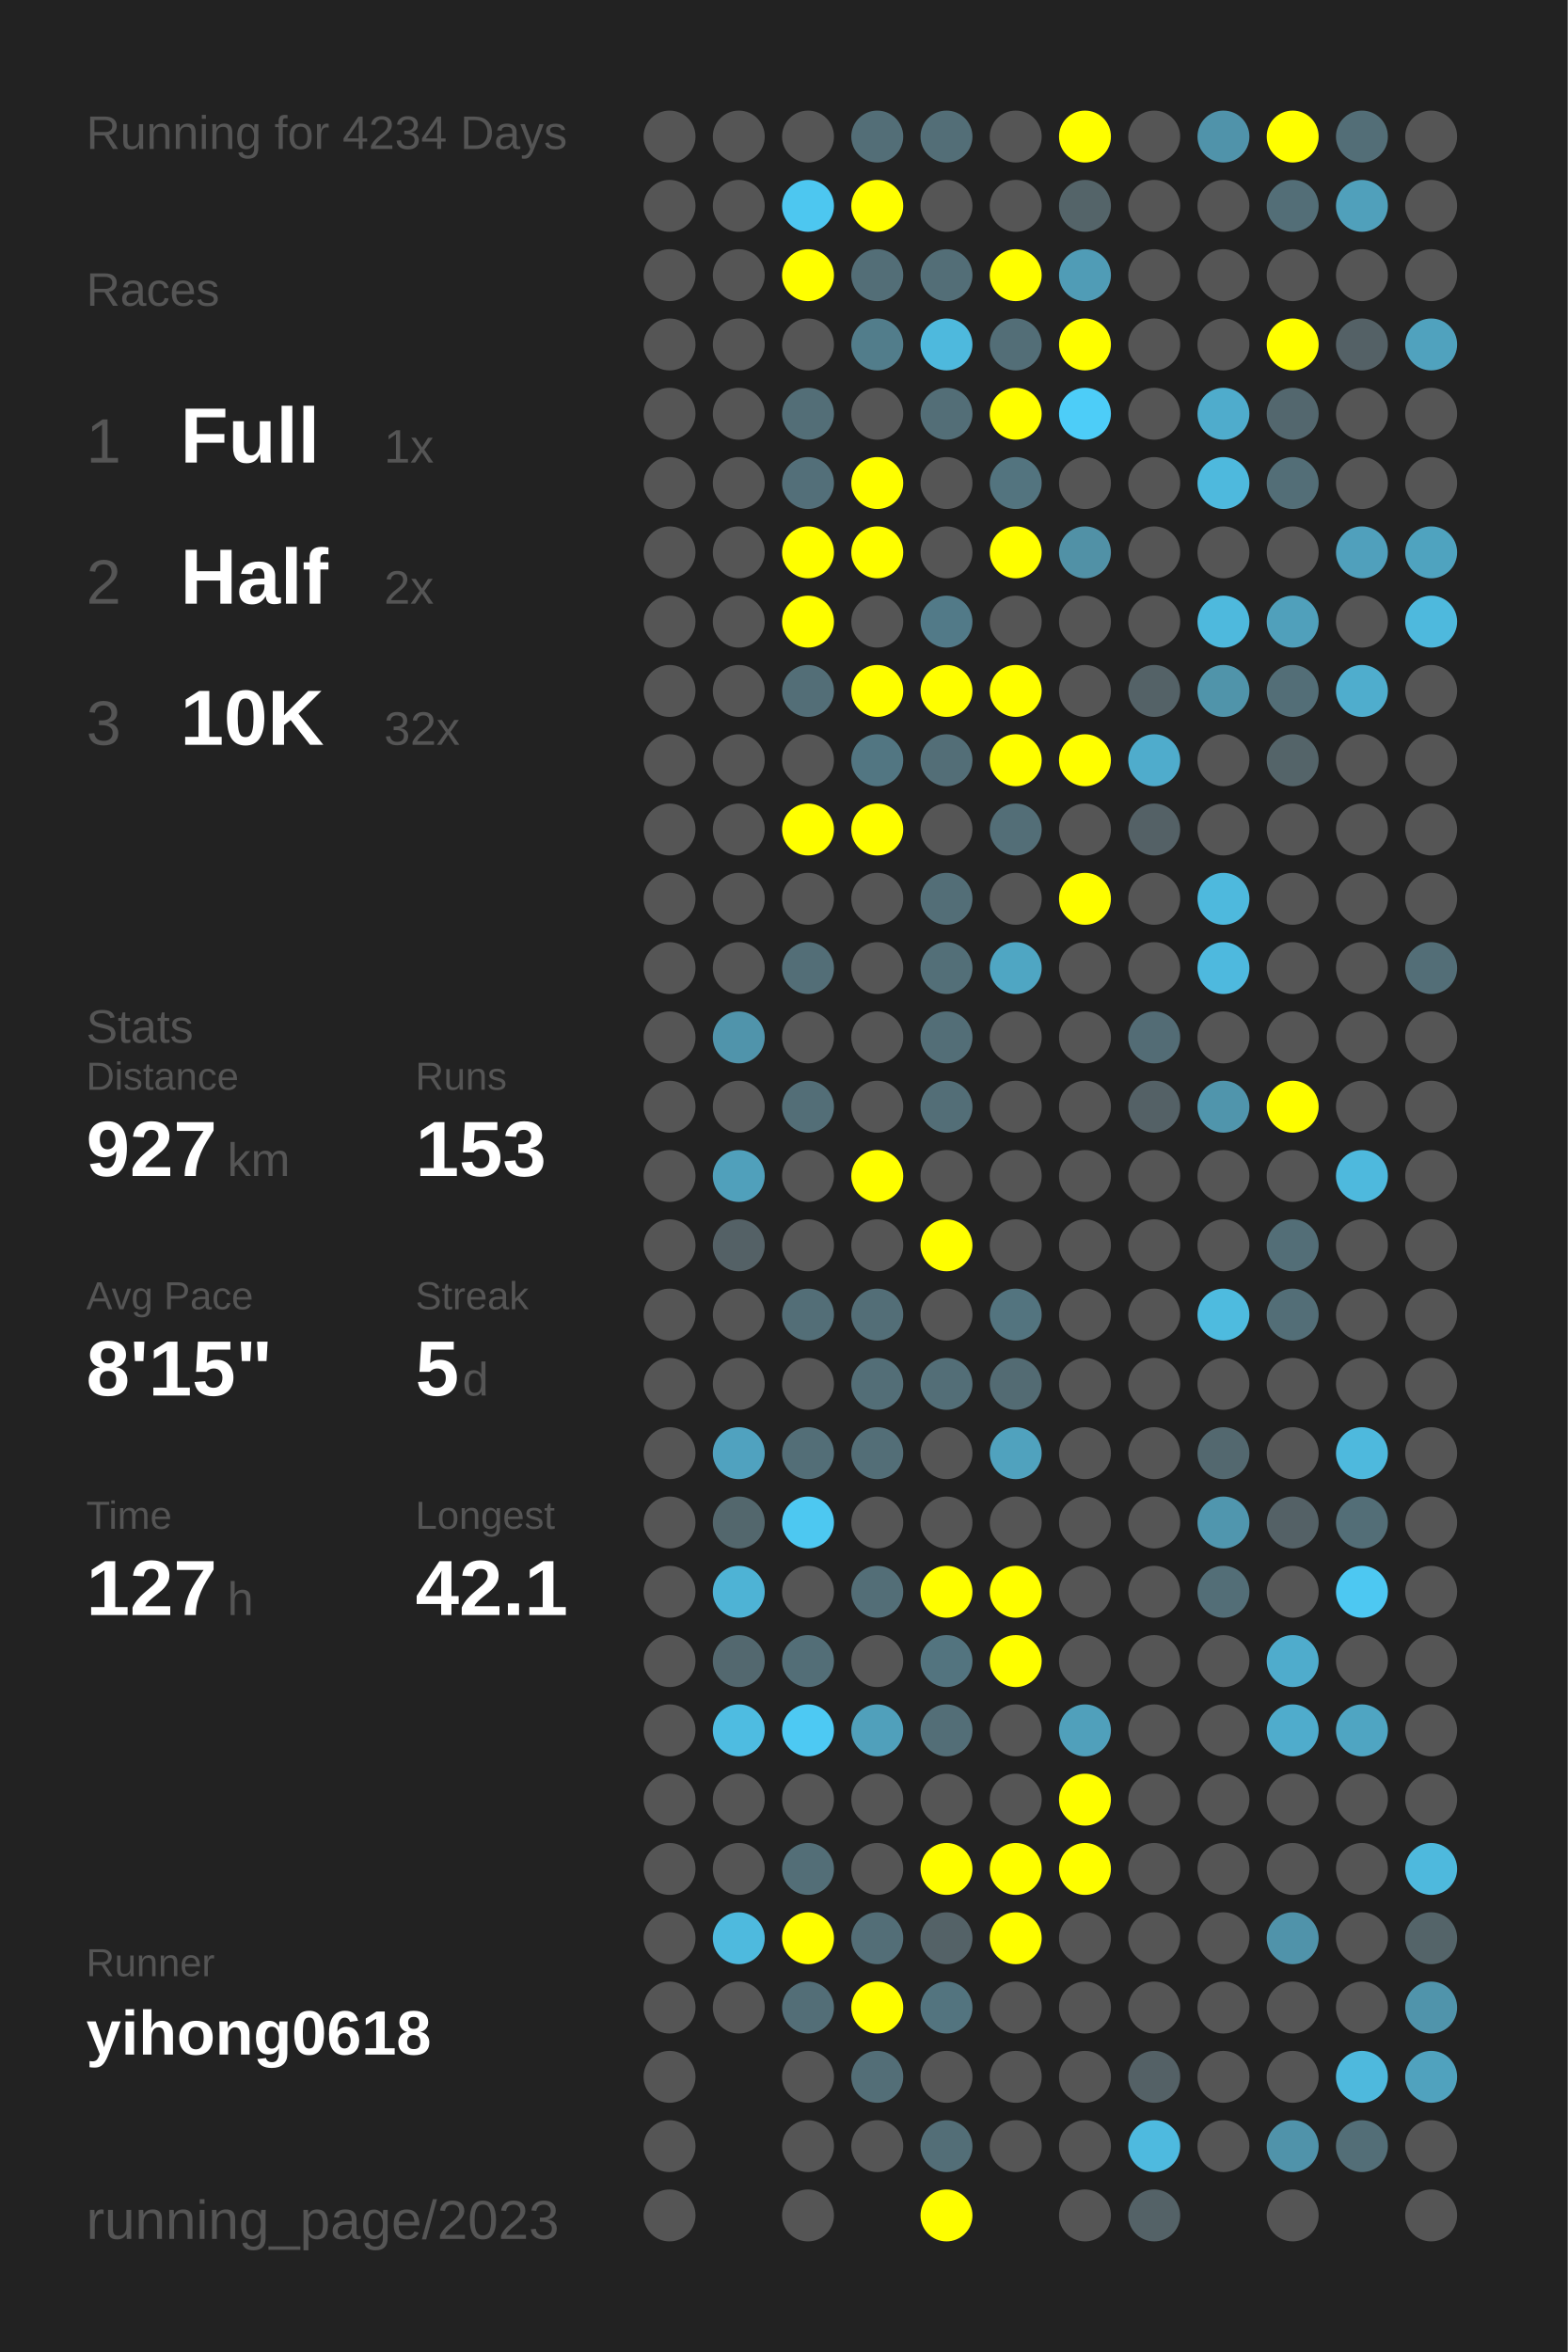
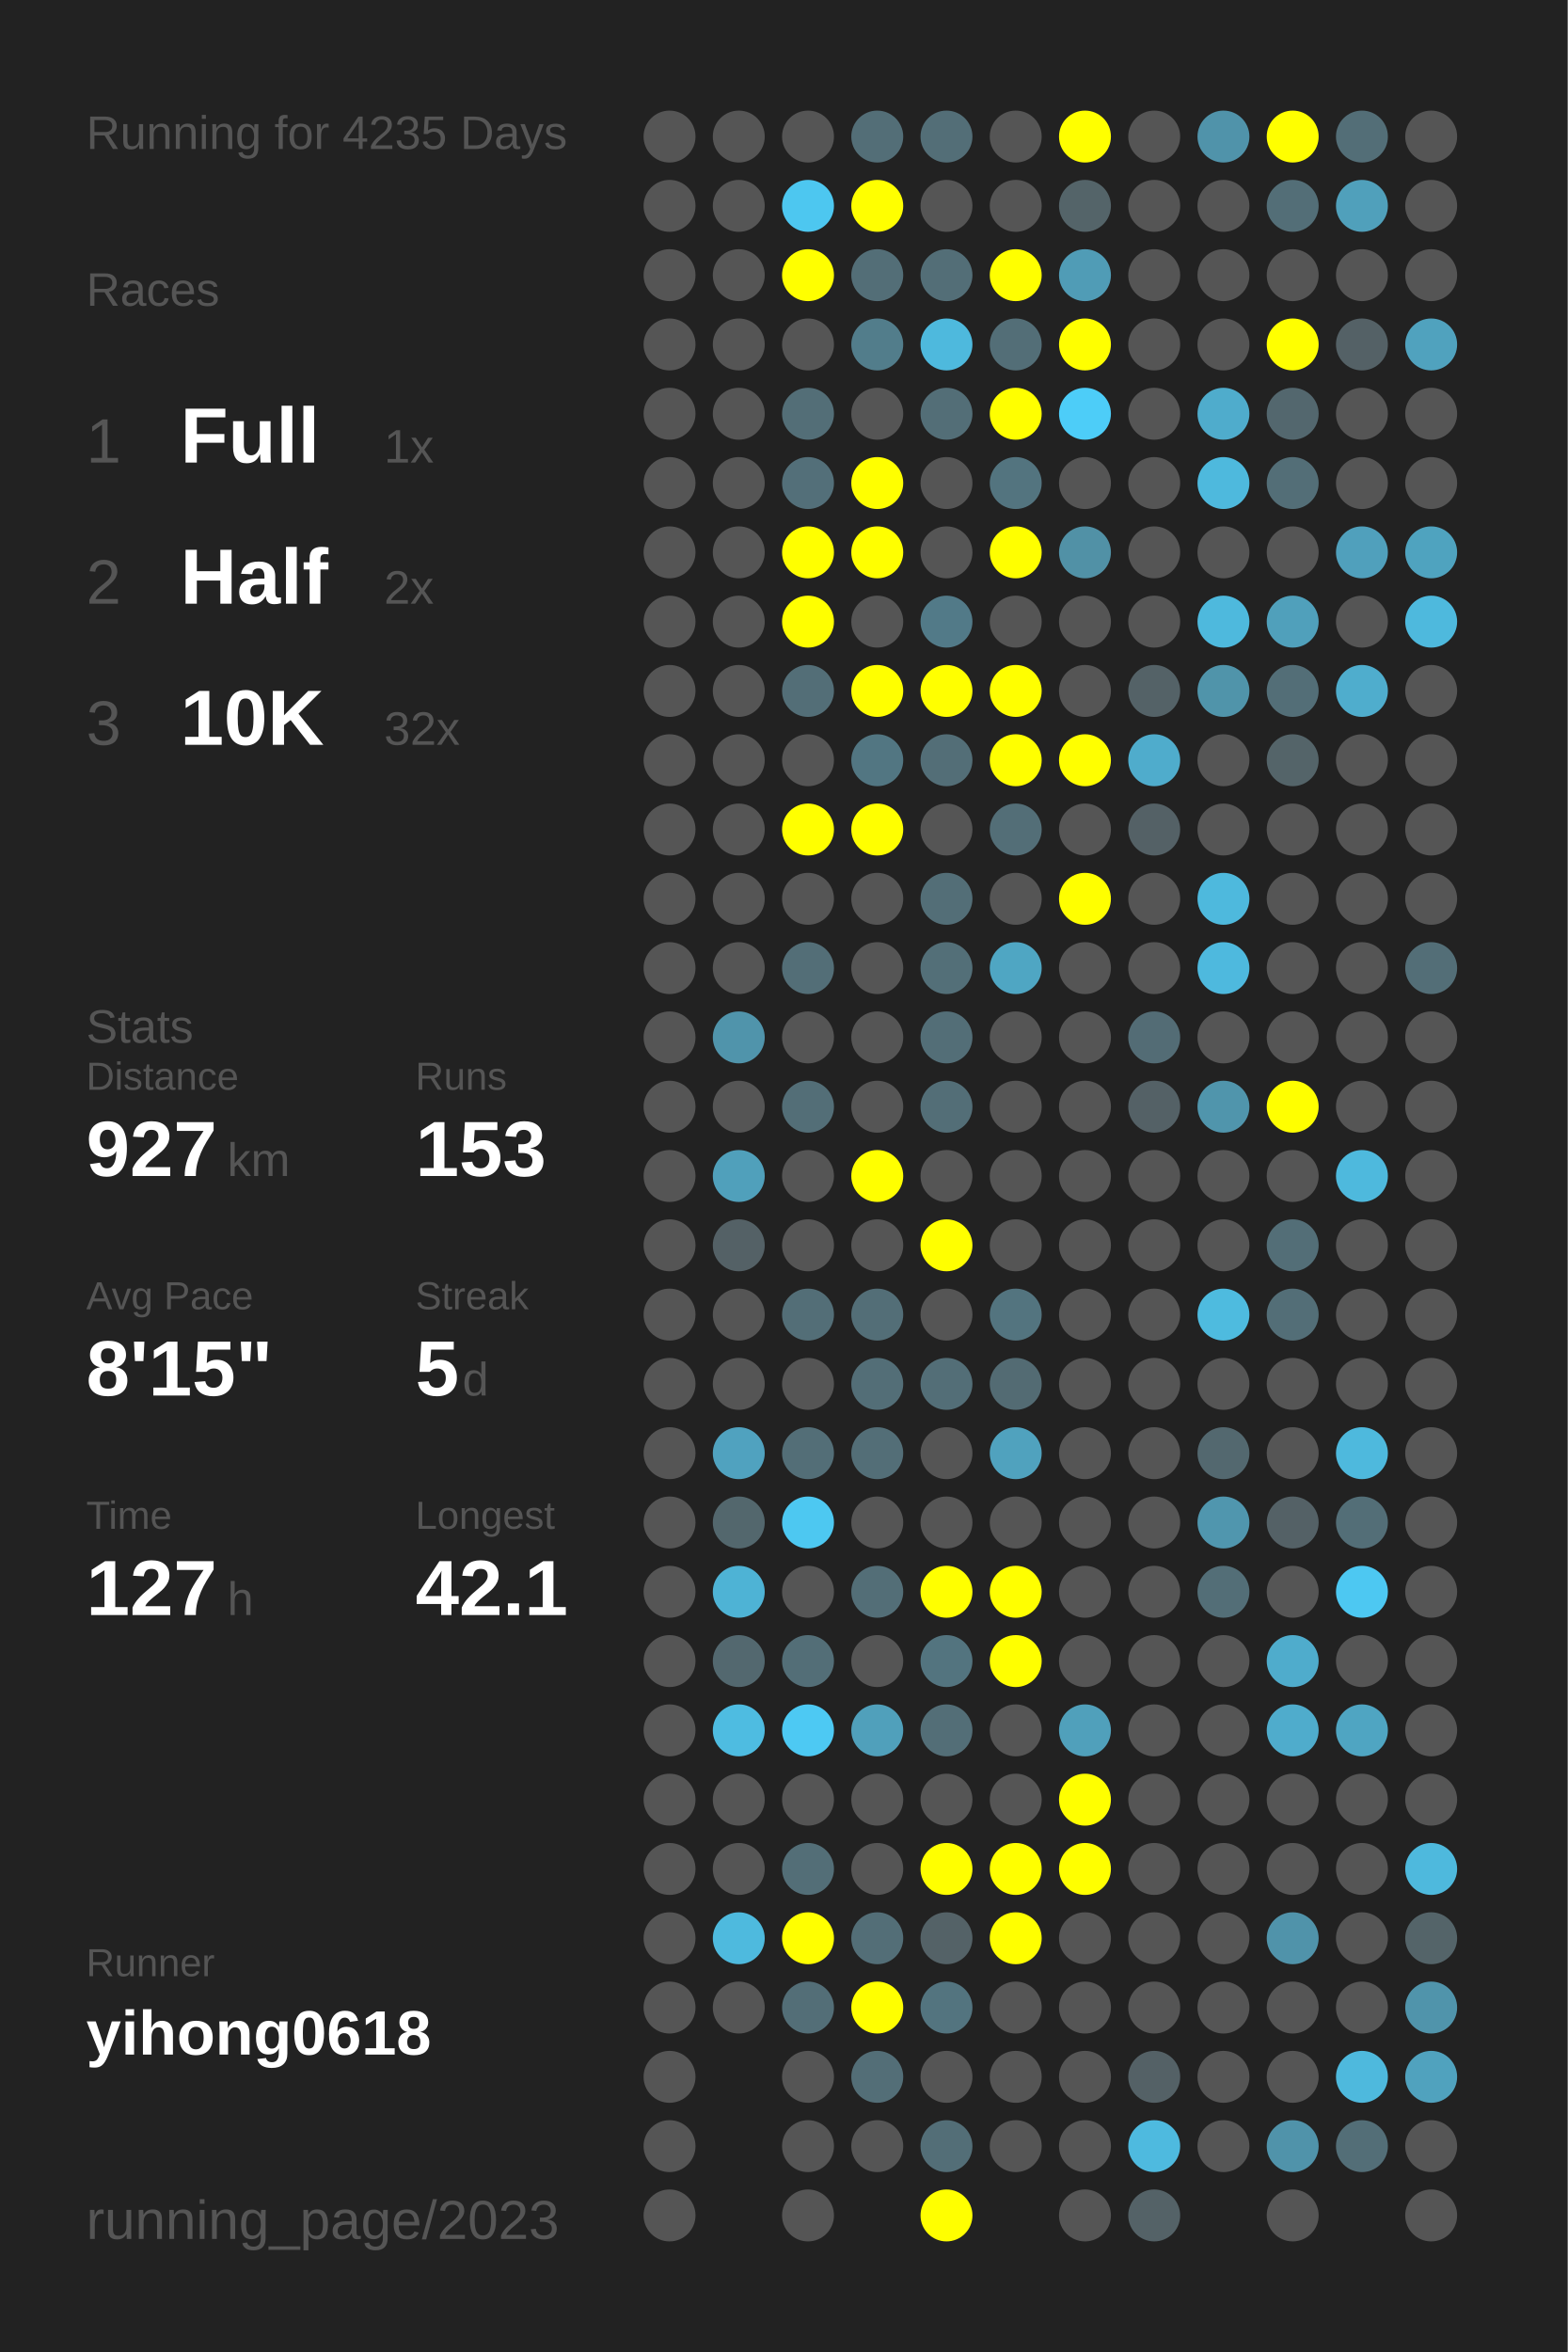
<svg xmlns="http://www.w3.org/2000/svg" baseProfile="full" height="300mm" version="1.1" viewBox="0,0,200,300" width="200mm">
  <defs />
  <rect fill="#222222" height="300" width="200" x="0" y="0" />
-   <text fill="#555555" style="font-size:6px; font-family:Arial;" x="11" y="19">Running for 4234 Days</text>
+   <text fill="#555555" style="font-size:6px; font-family:Arial;" x="11" y="19">Running for 4235 Days</text>
  <text fill="#555555" style="font-size:6px; font-family:Arial;" x="11" y="39">Races</text>
  <text fill="#555555" style="font-size:8px; font-family:Arial;" x="11" y="59">1</text>
  <text fill="#FFFFFF" style="font-size:10px; font-family:Arial; font-weight:bold;" x="23" y="59">Full</text>
  <text fill="#555555" style="font-size:6px; font-family:Arial;" x="49" y="59">1x</text>
  <text fill="#555555" style="font-size:8px; font-family:Arial;" x="11" y="77">2</text>
  <text fill="#FFFFFF" style="font-size:10px; font-family:Arial; font-weight:bold;" x="23" y="77">Half</text>
  <text fill="#555555" style="font-size:6px; font-family:Arial;" x="49" y="77">2x</text>
  <text fill="#555555" style="font-size:8px; font-family:Arial;" x="11" y="95">3</text>
  <text fill="#FFFFFF" style="font-size:10px; font-family:Arial; font-weight:bold;" x="23" y="95">10K</text>
  <text fill="#555555" style="font-size:6px; font-family:Arial;" x="49" y="95">32x</text>
  <text fill="#555555" style="font-size:6px; font-family:Arial;" x="11" y="133">Stats</text>
  <text fill="#555555" style="font-size:5px; font-family:Arial;" x="11" y="139">Distance</text>
  <text fill="#FFFFFF" style="font-size:10px; font-family:Arial; font-weight:bold;" x="11" y="150">927</text>
  <text fill="#555555" style="font-size:6px; font-family:Arial;" x="29" y="150">km</text>
  <text fill="#555555" style="font-size:5px; font-family:Arial;" x="53" y="139">Runs</text>
  <text fill="#FFFFFF" style="font-size:10px; font-family:Arial; font-weight:bold;" x="53" y="150">153</text>
  <text fill="#555555" style="font-size:5px; font-family:Arial;" x="11" y="167">Avg Pace</text>
  <text fill="#FFFFFF" style="font-size:10px; font-family:Arial; font-weight:bold;" x="11" y="178">8'15"</text>
  <text fill="#555555" style="font-size:5px; font-family:Arial;" x="53" y="167">Streak</text>
  <text fill="#FFFFFF" style="font-size:10px; font-family:Arial; font-weight:bold;" x="53" y="178">5</text>
  <text fill="#555555" style="font-size:6px; font-family:Arial;" x="59" y="178">d</text>
  <text fill="#555555" style="font-size:5px; font-family:Arial;" x="11" y="195">Time</text>
  <text fill="#FFFFFF" style="font-size:10px; font-family:Arial; font-weight:bold;" x="11" y="206">127</text>
  <text fill="#555555" style="font-size:6px; font-family:Arial;" x="29" y="206">h</text>
  <text fill="#555555" style="font-size:5px; font-family:Arial;" x="53" y="195">Longest</text>
  <text fill="#FFFFFF" style="font-size:10px; font-family:Arial; font-weight:bold;" x="53" y="206">42.1</text>
  <text fill="#555555" style="font-size:5px; font-family:Arial;" x="11" y="252.065">Runner</text>
  <text fill="#FFFFFF" style="font-size:8px; font-family:Arial; font-weight:bold;" x="11" y="262.065">yihong0618</text>
  <text fill="#555555" style="font-size:7px; font-family:Arial;" x="11" y="285.581">running_page/2023</text>
  <circle cx="85.417" cy="17.419" fill="#555555" r="3.312" />
  <circle cx="85.417" cy="26.258" fill="#555555" r="3.312" />
  <circle cx="85.417" cy="35.097" fill="#555555" r="3.312" />
  <circle cx="85.417" cy="43.935" fill="#555555" r="3.312" />
  <circle cx="85.417" cy="52.774" fill="#555555" r="3.312" />
  <circle cx="85.417" cy="61.613" fill="#555555" r="3.312" />
  <circle cx="85.417" cy="70.452" fill="#555555" r="3.312" />
  <circle cx="85.417" cy="79.29" fill="#555555" r="3.312" />
  <circle cx="85.417" cy="88.129" fill="#555555" r="3.312" />
  <circle cx="85.417" cy="96.968" fill="#555555" r="3.312" />
  <circle cx="85.417" cy="105.806" fill="#555555" r="3.312" />
  <circle cx="85.417" cy="114.645" fill="#555555" r="3.312" />
  <circle cx="85.417" cy="123.484" fill="#555555" r="3.312" />
  <circle cx="85.417" cy="132.323" fill="#555555" r="3.312" />
  <circle cx="85.417" cy="141.161" fill="#555555" r="3.312" />
  <circle cx="85.417" cy="150" fill="#555555" r="3.312" />
  <circle cx="85.417" cy="158.839" fill="#555555" r="3.312" />
  <circle cx="85.417" cy="167.677" fill="#555555" r="3.312" />
  <circle cx="85.417" cy="176.516" fill="#555555" r="3.312" />
  <circle cx="85.417" cy="185.355" fill="#555555" r="3.312" />
  <circle cx="85.417" cy="194.194" fill="#555555" r="3.312" />
  <circle cx="85.417" cy="203.032" fill="#555555" r="3.312" />
  <circle cx="85.417" cy="211.871" fill="#555555" r="3.312" />
  <circle cx="85.417" cy="220.71" fill="#555555" r="3.312" />
  <circle cx="85.417" cy="229.548" fill="#555555" r="3.312" />
  <circle cx="85.417" cy="238.387" fill="#555555" r="3.312" />
  <circle cx="85.417" cy="247.226" fill="#555555" r="3.312" />
  <circle cx="85.417" cy="256.065" fill="#555555" r="3.312" />
  <circle cx="85.417" cy="264.903" fill="#555555" r="3.312" />
  <circle cx="85.417" cy="273.742" fill="#555555" r="3.312" />
  <circle cx="85.417" cy="282.581" fill="#555555" r="3.312" />
  <circle cx="94.25" cy="17.419" fill="#555555" r="3.312" />
  <circle cx="94.25" cy="26.258" fill="#555555" r="3.312" />
  <circle cx="94.25" cy="35.097" fill="#555555" r="3.312" />
  <circle cx="94.25" cy="43.935" fill="#555555" r="3.312" />
  <circle cx="94.25" cy="52.774" fill="#555555" r="3.312" />
  <circle cx="94.25" cy="61.613" fill="#555555" r="3.312" />
  <circle cx="94.25" cy="70.452" fill="#555555" r="3.312" />
  <circle cx="94.25" cy="79.29" fill="#555555" r="3.312" />
  <circle cx="94.25" cy="88.129" fill="#555555" r="3.312" />
  <circle cx="94.25" cy="96.968" fill="#555555" r="3.312" />
  <circle cx="94.25" cy="105.806" fill="#555555" r="3.312" />
  <circle cx="94.25" cy="114.645" fill="#555555" r="3.312" />
  <circle cx="94.25" cy="123.484" fill="#555555" r="3.312" />
  <circle cx="94.25" cy="132.323" fill="#5094ab" r="3.312" />
  <circle cx="94.25" cy="141.161" fill="#555555" r="3.312" />
  <circle cx="94.25" cy="150" fill="#50a0bb" r="3.312" />
  <circle cx="94.25" cy="158.839" fill="#546166" r="3.312" />
  <circle cx="94.25" cy="167.677" fill="#555555" r="3.312" />
  <circle cx="94.25" cy="176.516" fill="#555555" r="3.312" />
  <circle cx="94.25" cy="185.355" fill="#50a2bf" r="3.312" />
  <circle cx="94.25" cy="194.194" fill="#53676d" r="3.312" />
  <circle cx="94.25" cy="203.032" fill="#4eb3d5" r="3.312" />
  <circle cx="94.25" cy="211.871" fill="#53686f" r="3.312" />
  <circle cx="94.25" cy="220.71" fill="#4ebce1" r="3.312" />
  <circle cx="94.25" cy="229.548" fill="#555555" r="3.312" />
  <circle cx="94.25" cy="238.387" fill="#555555" r="3.312" />
  <circle cx="94.25" cy="247.226" fill="#4ebade" r="3.312" />
  <circle cx="94.25" cy="256.065" fill="#555555" r="3.312" />
  <circle cx="103.083" cy="17.419" fill="#555555" r="3.312" />
  <circle cx="103.083" cy="26.258" fill="#4dc7f0" r="3.312" />
  <circle cx="103.083" cy="35.097" fill="#FFFF00" r="3.312" />
  <circle cx="103.083" cy="43.935" fill="#555555" r="3.312" />
  <circle cx="103.083" cy="52.774" fill="#536e77" r="3.312" />
  <circle cx="103.083" cy="61.613" fill="#536f79" r="3.312" />
  <circle cx="103.083" cy="70.452" fill="#FFFF00" r="3.312" />
  <circle cx="103.083" cy="79.29" fill="#FFFF00" r="3.312" />
  <circle cx="103.083" cy="88.129" fill="#536e77" r="3.312" />
  <circle cx="103.083" cy="96.968" fill="#555555" r="3.312" />
  <circle cx="103.083" cy="105.806" fill="#FFFF00" r="3.312" />
  <circle cx="103.083" cy="114.645" fill="#555555" r="3.312" />
  <circle cx="103.083" cy="123.484" fill="#536e77" r="3.312" />
  <circle cx="103.083" cy="132.323" fill="#555555" r="3.312" />
  <circle cx="103.083" cy="141.161" fill="#536e77" r="3.312" />
  <circle cx="103.083" cy="150" fill="#555555" r="3.312" />
  <circle cx="103.083" cy="158.839" fill="#555555" r="3.312" />
  <circle cx="103.083" cy="167.677" fill="#536e77" r="3.312" />
  <circle cx="103.083" cy="176.516" fill="#555555" r="3.312" />
  <circle cx="103.083" cy="185.355" fill="#536e77" r="3.312" />
  <circle cx="103.083" cy="194.194" fill="#4dc8f1" r="3.312" />
  <circle cx="103.083" cy="203.032" fill="#555555" r="3.312" />
  <circle cx="103.083" cy="211.871" fill="#536e77" r="3.312" />
  <circle cx="103.083" cy="220.71" fill="#4dc9f3" r="3.312" />
  <circle cx="103.083" cy="229.548" fill="#555555" r="3.312" />
  <circle cx="103.083" cy="238.387" fill="#536e77" r="3.312" />
  <circle cx="103.083" cy="247.226" fill="#FFFF00" r="3.312" />
  <circle cx="103.083" cy="256.065" fill="#536e77" r="3.312" />
  <circle cx="103.083" cy="264.903" fill="#555555" r="3.312" />
  <circle cx="103.083" cy="273.742" fill="#555555" r="3.312" />
  <circle cx="103.083" cy="282.581" fill="#555555" r="3.312" />
  <circle cx="111.917" cy="17.419" fill="#536e77" r="3.312" />
  <circle cx="111.917" cy="26.258" fill="#FFFF00" r="3.312" />
  <circle cx="111.917" cy="35.097" fill="#536e77" r="3.312" />
  <circle cx="111.917" cy="43.935" fill="#527d8b" r="3.312" />
  <circle cx="111.917" cy="52.774" fill="#555555" r="3.312" />
  <circle cx="111.917" cy="61.613" fill="#FFFF00" r="3.312" />
  <circle cx="111.917" cy="70.452" fill="#FFFF00" r="3.312" />
  <circle cx="111.917" cy="79.29" fill="#555555" r="3.312" />
  <circle cx="111.917" cy="88.129" fill="#FFFF00" r="3.312" />
  <circle cx="111.917" cy="96.968" fill="#527682" r="3.312" />
  <circle cx="111.917" cy="105.806" fill="#FFFF00" r="3.312" />
  <circle cx="111.917" cy="114.645" fill="#555555" r="3.312" />
  <circle cx="111.917" cy="123.484" fill="#555555" r="3.312" />
  <circle cx="111.917" cy="132.323" fill="#555555" r="3.312" />
  <circle cx="111.917" cy="141.161" fill="#555555" r="3.312" />
  <circle cx="111.917" cy="150" fill="#FFFF00" r="3.312" />
  <circle cx="111.917" cy="158.839" fill="#555555" r="3.312" />
  <circle cx="111.917" cy="167.677" fill="#536e77" r="3.312" />
  <circle cx="111.917" cy="176.516" fill="#536e77" r="3.312" />
  <circle cx="111.917" cy="185.355" fill="#536e77" r="3.312" />
  <circle cx="111.917" cy="194.194" fill="#555555" r="3.312" />
  <circle cx="111.917" cy="203.032" fill="#536e77" r="3.312" />
  <circle cx="111.917" cy="211.871" fill="#555555" r="3.312" />
  <circle cx="111.917" cy="220.71" fill="#50a0bb" r="3.312" />
  <circle cx="111.917" cy="229.548" fill="#555555" r="3.312" />
  <circle cx="111.917" cy="238.387" fill="#555555" r="3.312" />
  <circle cx="111.917" cy="247.226" fill="#536e77" r="3.312" />
  <circle cx="111.917" cy="256.065" fill="#FFFF00" r="3.312" />
  <circle cx="111.917" cy="264.903" fill="#536e77" r="3.312" />
  <circle cx="111.917" cy="273.742" fill="#555555" r="3.312" />
  <circle cx="120.75" cy="17.419" fill="#536e77" r="3.312" />
  <circle cx="120.75" cy="26.258" fill="#555555" r="3.312" />
  <circle cx="120.75" cy="35.097" fill="#536e77" r="3.312" />
  <circle cx="120.75" cy="43.935" fill="#4eb9dd" r="3.312" />
  <circle cx="120.75" cy="52.774" fill="#536e77" r="3.312" />
  <circle cx="120.75" cy="61.613" fill="#555555" r="3.312" />
  <circle cx="120.75" cy="70.452" fill="#555555" r="3.312" />
  <circle cx="120.75" cy="79.29" fill="#527a88" r="3.312" />
  <circle cx="120.75" cy="88.129" fill="#FFFF00" r="3.312" />
  <circle cx="120.75" cy="96.968" fill="#536e77" r="3.312" />
  <circle cx="120.75" cy="105.806" fill="#555555" r="3.312" />
  <circle cx="120.75" cy="114.645" fill="#536e77" r="3.312" />
  <circle cx="120.75" cy="123.484" fill="#536f78" r="3.312" />
  <circle cx="120.75" cy="132.323" fill="#536e77" r="3.312" />
  <circle cx="120.75" cy="141.161" fill="#536e77" r="3.312" />
  <circle cx="120.75" cy="150" fill="#555555" r="3.312" />
  <circle cx="120.75" cy="158.839" fill="#FFFF00" r="3.312" />
  <circle cx="120.75" cy="167.677" fill="#555555" r="3.312" />
  <circle cx="120.75" cy="176.516" fill="#536e77" r="3.312" />
  <circle cx="120.75" cy="185.355" fill="#555555" r="3.312" />
  <circle cx="120.75" cy="194.194" fill="#555555" r="3.312" />
  <circle cx="120.75" cy="203.032" fill="#FFFF00" r="3.312" />
  <circle cx="120.75" cy="211.871" fill="#53747f" r="3.312" />
  <circle cx="120.75" cy="220.71" fill="#536e77" r="3.312" />
  <circle cx="120.75" cy="229.548" fill="#555555" r="3.312" />
  <circle cx="120.75" cy="238.387" fill="#FFFF00" r="3.312" />
  <circle cx="120.75" cy="247.226" fill="#546267" r="3.312" />
  <circle cx="120.75" cy="256.065" fill="#53747f" r="3.312" />
  <circle cx="120.75" cy="264.903" fill="#555555" r="3.312" />
  <circle cx="120.75" cy="273.742" fill="#536e77" r="3.312" />
  <circle cx="120.75" cy="282.581" fill="#FFFF00" r="3.312" />
  <circle cx="129.583" cy="17.419" fill="#555555" r="3.312" />
  <circle cx="129.583" cy="26.258" fill="#555555" r="3.312" />
  <circle cx="129.583" cy="35.097" fill="#FFFF00" r="3.312" />
  <circle cx="129.583" cy="43.935" fill="#536e77" r="3.312" />
  <circle cx="129.583" cy="52.774" fill="#FFFF00" r="3.312" />
  <circle cx="129.583" cy="61.613" fill="#53747f" r="3.312" />
  <circle cx="129.583" cy="70.452" fill="#FFFF00" r="3.312" />
  <circle cx="129.583" cy="79.29" fill="#555555" r="3.312" />
  <circle cx="129.583" cy="88.129" fill="#FFFF00" r="3.312" />
  <circle cx="129.583" cy="96.968" fill="#FFFF00" r="3.312" />
  <circle cx="129.583" cy="105.806" fill="#536e77" r="3.312" />
  <circle cx="129.583" cy="114.645" fill="#555555" r="3.312" />
  <circle cx="129.583" cy="123.484" fill="#4fa6c3" r="3.312" />
  <circle cx="129.583" cy="132.323" fill="#555555" r="3.312" />
  <circle cx="129.583" cy="141.161" fill="#555555" r="3.312" />
  <circle cx="129.583" cy="150" fill="#555555" r="3.312" />
  <circle cx="129.583" cy="158.839" fill="#555555" r="3.312" />
  <circle cx="129.583" cy="167.677" fill="#53747f" r="3.312" />
  <circle cx="129.583" cy="176.516" fill="#536b73" r="3.312" />
  <circle cx="129.583" cy="185.355" fill="#50a2be" r="3.312" />
  <circle cx="129.583" cy="194.194" fill="#555555" r="3.312" />
  <circle cx="129.583" cy="203.032" fill="#FFFF00" r="3.312" />
  <circle cx="129.583" cy="211.871" fill="#FFFF00" r="3.312" />
  <circle cx="129.583" cy="220.71" fill="#555555" r="3.312" />
  <circle cx="129.583" cy="229.548" fill="#555555" r="3.312" />
  <circle cx="129.583" cy="238.387" fill="#FFFF00" r="3.312" />
  <circle cx="129.583" cy="247.226" fill="#FFFF00" r="3.312" />
  <circle cx="129.583" cy="256.065" fill="#555555" r="3.312" />
  <circle cx="129.583" cy="264.903" fill="#555555" r="3.312" />
  <circle cx="129.583" cy="273.742" fill="#555555" r="3.312" />
  <circle cx="138.417" cy="17.419" fill="#FFFF00" r="3.312" />
  <circle cx="138.417" cy="26.258" fill="#546469" r="3.312" />
  <circle cx="138.417" cy="35.097" fill="#509cb6" r="3.312" />
  <circle cx="138.417" cy="43.935" fill="#FFFF00" r="3.312" />
  <circle cx="138.417" cy="52.774" fill="#4dcdf8" r="3.312" />
  <circle cx="138.417" cy="61.613" fill="#555555" r="3.312" />
  <circle cx="138.417" cy="70.452" fill="#5191a6" r="3.312" />
  <circle cx="138.417" cy="79.29" fill="#555555" r="3.312" />
  <circle cx="138.417" cy="88.129" fill="#555555" r="3.312" />
  <circle cx="138.417" cy="96.968" fill="#FFFF00" r="3.312" />
  <circle cx="138.417" cy="105.806" fill="#555555" r="3.312" />
  <circle cx="138.417" cy="114.645" fill="#FFFF00" r="3.312" />
  <circle cx="138.417" cy="123.484" fill="#555555" r="3.312" />
  <circle cx="138.417" cy="132.323" fill="#555555" r="3.312" />
  <circle cx="138.417" cy="141.161" fill="#555555" r="3.312" />
  <circle cx="138.417" cy="150" fill="#555555" r="3.312" />
  <circle cx="138.417" cy="158.839" fill="#555555" r="3.312" />
  <circle cx="138.417" cy="167.677" fill="#555555" r="3.312" />
  <circle cx="138.417" cy="176.516" fill="#555555" r="3.312" />
  <circle cx="138.417" cy="185.355" fill="#555555" r="3.312" />
  <circle cx="138.417" cy="194.194" fill="#555555" r="3.312" />
  <circle cx="138.417" cy="203.032" fill="#555555" r="3.312" />
  <circle cx="138.417" cy="211.871" fill="#555555" r="3.312" />
  <circle cx="138.417" cy="220.71" fill="#50a0bb" r="3.312" />
  <circle cx="138.417" cy="229.548" fill="#FFFF00" r="3.312" />
  <circle cx="138.417" cy="238.387" fill="#FFFF00" r="3.312" />
  <circle cx="138.417" cy="247.226" fill="#555555" r="3.312" />
  <circle cx="138.417" cy="256.065" fill="#555555" r="3.312" />
  <circle cx="138.417" cy="264.903" fill="#555555" r="3.312" />
  <circle cx="138.417" cy="273.742" fill="#555555" r="3.312" />
  <circle cx="138.417" cy="282.581" fill="#555555" r="3.312" />
  <circle cx="147.25" cy="17.419" fill="#555555" r="3.312" />
  <circle cx="147.25" cy="26.258" fill="#555555" r="3.312" />
  <circle cx="147.25" cy="35.097" fill="#555555" r="3.312" />
  <circle cx="147.25" cy="43.935" fill="#555555" r="3.312" />
  <circle cx="147.25" cy="52.774" fill="#555555" r="3.312" />
  <circle cx="147.25" cy="61.613" fill="#555555" r="3.312" />
  <circle cx="147.25" cy="70.452" fill="#555555" r="3.312" />
  <circle cx="147.25" cy="79.29" fill="#555555" r="3.312" />
  <circle cx="147.25" cy="88.129" fill="#546267" r="3.312" />
  <circle cx="147.25" cy="96.968" fill="#4faccc" r="3.312" />
  <circle cx="147.25" cy="105.806" fill="#546166" r="3.312" />
  <circle cx="147.25" cy="114.645" fill="#555555" r="3.312" />
  <circle cx="147.25" cy="123.484" fill="#555555" r="3.312" />
  <circle cx="147.25" cy="132.323" fill="#536c75" r="3.312" />
  <circle cx="147.25" cy="141.161" fill="#546166" r="3.312" />
  <circle cx="147.25" cy="150" fill="#555555" r="3.312" />
  <circle cx="147.25" cy="158.839" fill="#555555" r="3.312" />
  <circle cx="147.25" cy="167.677" fill="#555555" r="3.312" />
  <circle cx="147.25" cy="176.516" fill="#555555" r="3.312" />
  <circle cx="147.25" cy="185.355" fill="#555555" r="3.312" />
  <circle cx="147.25" cy="194.194" fill="#555555" r="3.312" />
  <circle cx="147.25" cy="203.032" fill="#555555" r="3.312" />
  <circle cx="147.25" cy="211.871" fill="#555555" r="3.312" />
  <circle cx="147.25" cy="220.71" fill="#555555" r="3.312" />
  <circle cx="147.25" cy="229.548" fill="#555555" r="3.312" />
  <circle cx="147.25" cy="238.387" fill="#555555" r="3.312" />
  <circle cx="147.25" cy="247.226" fill="#555555" r="3.312" />
  <circle cx="147.25" cy="256.065" fill="#555555" r="3.312" />
  <circle cx="147.25" cy="264.903" fill="#546166" r="3.312" />
  <circle cx="147.25" cy="273.742" fill="#4ebadf" r="3.312" />
  <circle cx="147.25" cy="282.581" fill="#546267" r="3.312" />
  <circle cx="156.083" cy="17.419" fill="#5093aa" r="3.312" />
  <circle cx="156.083" cy="26.258" fill="#555555" r="3.312" />
  <circle cx="156.083" cy="35.097" fill="#555555" r="3.312" />
  <circle cx="156.083" cy="43.935" fill="#555555" r="3.312" />
  <circle cx="156.083" cy="52.774" fill="#4faccc" r="3.312" />
  <circle cx="156.083" cy="61.613" fill="#4eb9dd" r="3.312" />
  <circle cx="156.083" cy="70.452" fill="#555555" r="3.312" />
  <circle cx="156.083" cy="79.29" fill="#4eb9dd" r="3.312" />
  <circle cx="156.083" cy="88.129" fill="#5094aa" r="3.312" />
  <circle cx="156.083" cy="96.968" fill="#555555" r="3.312" />
  <circle cx="156.083" cy="105.806" fill="#555555" r="3.312" />
  <circle cx="156.083" cy="114.645" fill="#4eb9dd" r="3.312" />
  <circle cx="156.083" cy="123.484" fill="#4eb9de" r="3.312" />
  <circle cx="156.083" cy="132.323" fill="#555555" r="3.312" />
  <circle cx="156.083" cy="141.161" fill="#5095ac" r="3.312" />
  <circle cx="156.083" cy="150" fill="#555555" r="3.312" />
  <circle cx="156.083" cy="158.839" fill="#555555" r="3.312" />
  <circle cx="156.083" cy="167.677" fill="#4ebbdf" r="3.312" />
  <circle cx="156.083" cy="176.516" fill="#555555" r="3.312" />
  <circle cx="156.083" cy="185.355" fill="#53686f" r="3.312" />
  <circle cx="156.083" cy="194.194" fill="#5096ae" r="3.312" />
  <circle cx="156.083" cy="203.032" fill="#536e77" r="3.312" />
  <circle cx="156.083" cy="211.871" fill="#555555" r="3.312" />
  <circle cx="156.083" cy="220.71" fill="#555555" r="3.312" />
  <circle cx="156.083" cy="229.548" fill="#555555" r="3.312" />
  <circle cx="156.083" cy="238.387" fill="#555555" r="3.312" />
  <circle cx="156.083" cy="247.226" fill="#555555" r="3.312" />
  <circle cx="156.083" cy="256.065" fill="#555555" r="3.312" />
  <circle cx="156.083" cy="264.903" fill="#555555" r="3.312" />
  <circle cx="156.083" cy="273.742" fill="#555555" r="3.312" />
  <circle cx="164.917" cy="17.419" fill="#FFFF00" r="3.312" />
  <circle cx="164.917" cy="26.258" fill="#536e77" r="3.312" />
  <circle cx="164.917" cy="35.097" fill="#555555" r="3.312" />
  <circle cx="164.917" cy="43.935" fill="#FFFF00" r="3.312" />
  <circle cx="164.917" cy="52.774" fill="#53676e" r="3.312" />
  <circle cx="164.917" cy="61.613" fill="#536e77" r="3.312" />
  <circle cx="164.917" cy="70.452" fill="#555555" r="3.312" />
  <circle cx="164.917" cy="79.29" fill="#50a0bb" r="3.312" />
  <circle cx="164.917" cy="88.129" fill="#536e77" r="3.312" />
  <circle cx="164.917" cy="96.968" fill="#546469" r="3.312" />
  <circle cx="164.917" cy="105.806" fill="#555555" r="3.312" />
  <circle cx="164.917" cy="114.645" fill="#555555" r="3.312" />
  <circle cx="164.917" cy="123.484" fill="#555555" r="3.312" />
  <circle cx="164.917" cy="132.323" fill="#555555" r="3.312" />
  <circle cx="164.917" cy="141.161" fill="#FFFF00" r="3.312" />
  <circle cx="164.917" cy="150" fill="#555555" r="3.312" />
  <circle cx="164.917" cy="158.839" fill="#536e77" r="3.312" />
  <circle cx="164.917" cy="167.677" fill="#536e77" r="3.312" />
  <circle cx="164.917" cy="176.516" fill="#555555" r="3.312" />
  <circle cx="164.917" cy="185.355" fill="#555555" r="3.312" />
  <circle cx="164.917" cy="194.194" fill="#546166" r="3.312" />
  <circle cx="164.917" cy="203.032" fill="#555555" r="3.312" />
  <circle cx="164.917" cy="211.871" fill="#4faccc" r="3.312" />
  <circle cx="164.917" cy="220.71" fill="#4faccc" r="3.312" />
  <circle cx="164.917" cy="229.548" fill="#555555" r="3.312" />
  <circle cx="164.917" cy="238.387" fill="#555555" r="3.312" />
  <circle cx="164.917" cy="247.226" fill="#5093aa" r="3.312" />
  <circle cx="164.917" cy="256.065" fill="#555555" r="3.312" />
  <circle cx="164.917" cy="264.903" fill="#555555" r="3.312" />
  <circle cx="164.917" cy="273.742" fill="#5093aa" r="3.312" />
  <circle cx="164.917" cy="282.581" fill="#555555" r="3.312" />
  <circle cx="173.75" cy="17.419" fill="#536e77" r="3.312" />
  <circle cx="173.75" cy="26.258" fill="#50a0bb" r="3.312" />
  <circle cx="173.75" cy="35.097" fill="#555555" r="3.312" />
  <circle cx="173.75" cy="43.935" fill="#546166" r="3.312" />
  <circle cx="173.75" cy="52.774" fill="#555555" r="3.312" />
  <circle cx="173.75" cy="61.613" fill="#555555" r="3.312" />
  <circle cx="173.75" cy="70.452" fill="#50a0bc" r="3.312" />
  <circle cx="173.75" cy="79.29" fill="#555555" r="3.312" />
  <circle cx="173.75" cy="88.129" fill="#4fadcd" r="3.312" />
  <circle cx="173.75" cy="96.968" fill="#555555" r="3.312" />
  <circle cx="173.75" cy="105.806" fill="#555555" r="3.312" />
  <circle cx="173.75" cy="114.645" fill="#555555" r="3.312" />
  <circle cx="173.75" cy="123.484" fill="#555555" r="3.312" />
  <circle cx="173.75" cy="132.323" fill="#555555" r="3.312" />
  <circle cx="173.75" cy="141.161" fill="#555555" r="3.312" />
  <circle cx="173.75" cy="150" fill="#4eb9dd" r="3.312" />
  <circle cx="173.75" cy="158.839" fill="#555555" r="3.312" />
  <circle cx="173.75" cy="167.677" fill="#555555" r="3.312" />
  <circle cx="173.75" cy="176.516" fill="#555555" r="3.312" />
  <circle cx="173.75" cy="185.355" fill="#4eb9dd" r="3.312" />
  <circle cx="173.75" cy="194.194" fill="#536e77" r="3.312" />
  <circle cx="173.75" cy="203.032" fill="#4dc8f2" r="3.312" />
  <circle cx="173.75" cy="211.871" fill="#555555" r="3.312" />
  <circle cx="173.75" cy="220.71" fill="#4fa5c2" r="3.312" />
  <circle cx="173.75" cy="229.548" fill="#555555" r="3.312" />
  <circle cx="173.75" cy="238.387" fill="#555555" r="3.312" />
  <circle cx="173.75" cy="247.226" fill="#555555" r="3.312" />
  <circle cx="173.75" cy="256.065" fill="#555555" r="3.312" />
  <circle cx="173.75" cy="264.903" fill="#4eb9dd" r="3.312" />
  <circle cx="173.75" cy="273.742" fill="#536e77" r="3.312" />
  <circle cx="182.583" cy="17.419" fill="#555555" r="3.312" />
  <circle cx="182.583" cy="26.258" fill="#555555" r="3.312" />
  <circle cx="182.583" cy="35.097" fill="#555555" r="3.312" />
  <circle cx="182.583" cy="43.935" fill="#50a2be" r="3.312" />
  <circle cx="182.583" cy="52.774" fill="#555555" r="3.312" />
  <circle cx="182.583" cy="61.613" fill="#555555" r="3.312" />
  <circle cx="182.583" cy="70.452" fill="#4fa3bf" r="3.312" />
  <circle cx="182.583" cy="79.29" fill="#4eb9dd" r="3.312" />
  <circle cx="182.583" cy="88.129" fill="#555555" r="3.312" />
  <circle cx="182.583" cy="96.968" fill="#555555" r="3.312" />
  <circle cx="182.583" cy="105.806" fill="#555555" r="3.312" />
  <circle cx="182.583" cy="114.645" fill="#555555" r="3.312" />
  <circle cx="182.583" cy="123.484" fill="#536e77" r="3.312" />
  <circle cx="182.583" cy="132.323" fill="#555555" r="3.312" />
  <circle cx="182.583" cy="141.161" fill="#555555" r="3.312" />
  <circle cx="182.583" cy="150" fill="#555555" r="3.312" />
  <circle cx="182.583" cy="158.839" fill="#555555" r="3.312" />
  <circle cx="182.583" cy="167.677" fill="#555555" r="3.312" />
  <circle cx="182.583" cy="176.516" fill="#555555" r="3.312" />
  <circle cx="182.583" cy="185.355" fill="#555555" r="3.312" />
  <circle cx="182.583" cy="194.194" fill="#555555" r="3.312" />
  <circle cx="182.583" cy="203.032" fill="#555555" r="3.312" />
  <circle cx="182.583" cy="211.871" fill="#555555" r="3.312" />
  <circle cx="182.583" cy="220.71" fill="#555555" r="3.312" />
  <circle cx="182.583" cy="229.548" fill="#555555" r="3.312" />
  <circle cx="182.583" cy="238.387" fill="#4eb9dd" r="3.312" />
  <circle cx="182.583" cy="247.226" fill="#546469" r="3.312" />
  <circle cx="182.583" cy="256.065" fill="#5094ab" r="3.312" />
  <circle cx="182.583" cy="264.903" fill="#50a2be" r="3.312" />
  <circle cx="182.583" cy="273.742" fill="#555555" r="3.312" />
  <circle cx="182.583" cy="282.581" fill="#555555" r="3.312" />
</svg>
